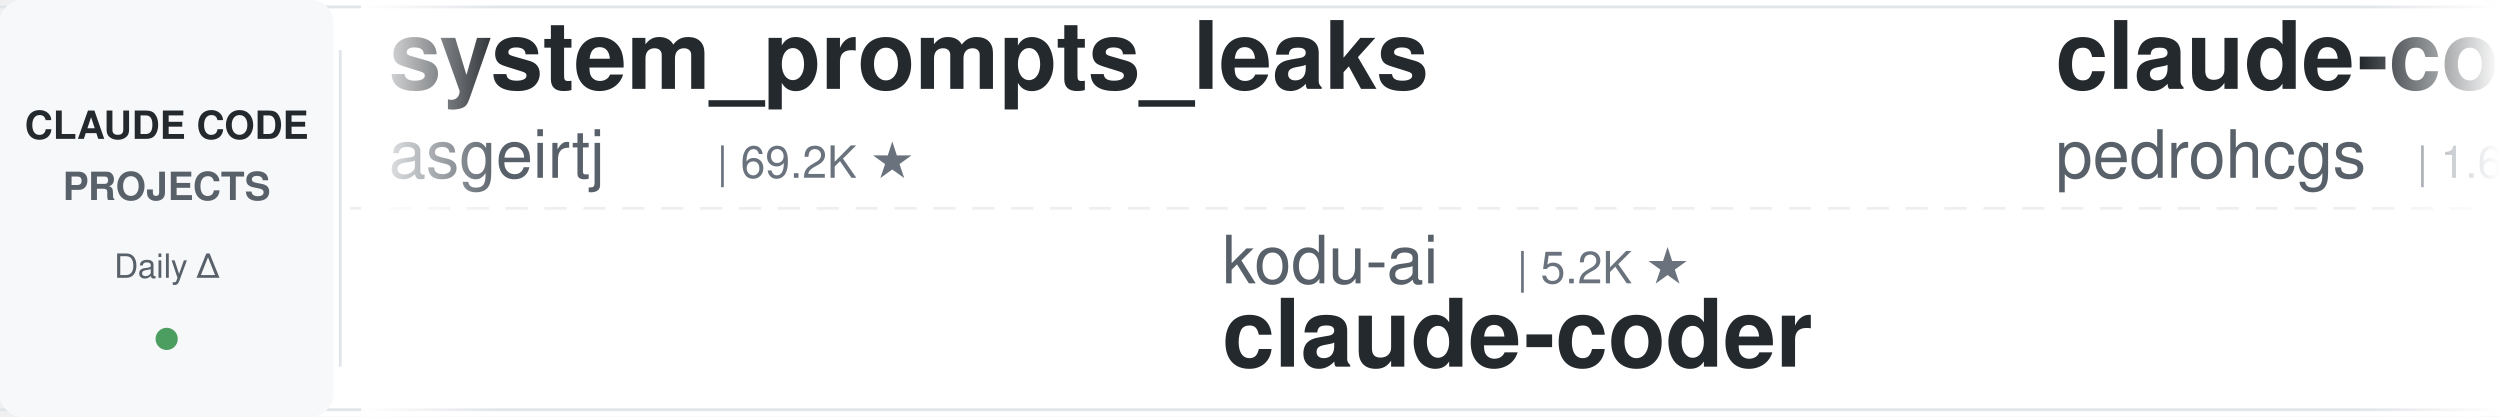
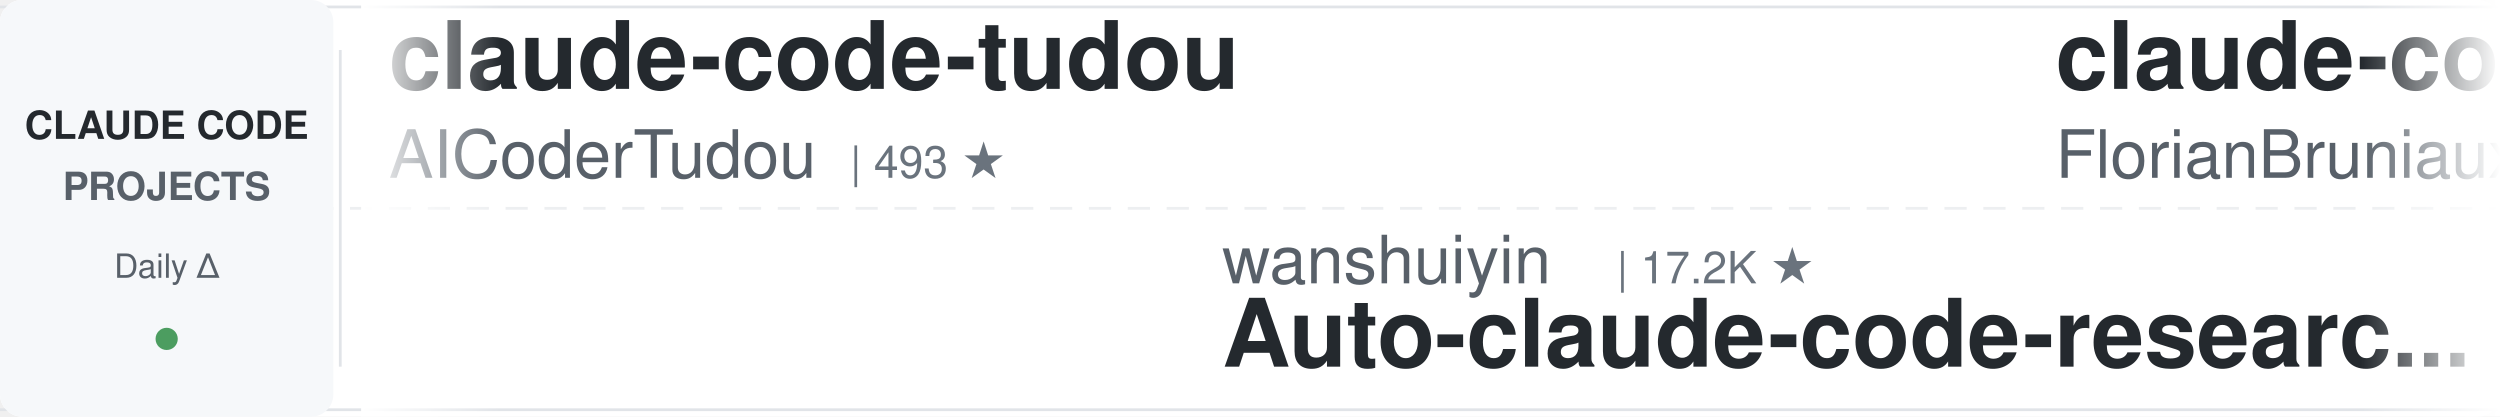
<svg xmlns="http://www.w3.org/2000/svg" width="900" height="150">
  <defs>
    <linearGradient id="leftFade" x1="0%" y1="0%" x2="100%" y2="0%">
      <stop offset="0%" style="stop-color:#ffffff;stop-opacity:1" />
      <stop offset="100%" style="stop-color:#ffffff;stop-opacity:0" />
    </linearGradient>
    <linearGradient id="rightFade" x1="0%" y1="0%" x2="100%" y2="0%">
      <stop offset="0%" style="stop-color:#ffffff;stop-opacity:0" />
      <stop offset="100%" style="stop-color:#ffffff;stop-opacity:1" />
    </linearGradient>
  </defs>
  <rect width="900" height="150" fill="#ffffff" rx="8" />
  <rect x="0" y="2" width="900" height="1" fill="#e1e4e8" />
  <rect x="0" y="147" width="900" height="1" fill="#e1e4e8" />
  <line x1="0" y1="75" x2="900" y2="75" stroke="#e1e4e8" stroke-width="1" stroke-dasharray="8 6" opacity="0.6" />
  <rect x="0" y="0" width="120" height="150" fill="#f6f8fa" rx="8" />
  <text x="60" y="50" font-family="-apple-system, BlinkMacSystemFont, 'Segoe UI', Helvetica, Arial, sans-serif" font-size="14" font-weight="600" fill="#24292e" text-anchor="middle">CLAUDE CODE</text>
  <text x="60" y="72" font-family="-apple-system, BlinkMacSystemFont, 'Segoe UI', Helvetica, Arial, sans-serif" font-size="14" font-weight="600" fill="#586069" text-anchor="middle">PROJECTS</text>
  <text x="60" y="100" font-family="-apple-system, BlinkMacSystemFont, 'Segoe UI', Helvetica, Arial, sans-serif" font-size="12" font-weight="500" fill="#586069" text-anchor="middle">Daily Δ</text>
  <circle cx="60" cy="122" r="4" fill="#22863a" opacity="0.8" />
  <rect x="122" y="18" width="1" height="114" fill="#e1e4e8" />
  <clipPath id="tickerClip">
    <rect x="130" y="0" width="770" height="150" />
  </clipPath>
  <g clip-path="url(#tickerClip)">
    <g id="tickerItems">
      <animateTransform attributeName="transform" attributeType="XML" type="translate" from="0 0" to="-3000 0" dur="54s" repeatCount="indefinite" />
      <g transform="translate(0, 0)">
-         <text x="140" y="32" font-family="-apple-system, BlinkMacSystemFont, 'Segoe UI', Helvetica, Arial, sans-serif" font-size="34" font-weight="600" fill="#24292e">system_prompts_leaks</text>
-         <text x="140" y="64" font-family="-apple-system, BlinkMacSystemFont, 'Segoe UI', Helvetica, Arial, sans-serif" font-size="24" font-weight="400" fill="#586069">asgeirtj</text>
-         <text x="258" y="64" font-family="-apple-system, BlinkMacSystemFont, 'Segoe UI', Helvetica, Arial, sans-serif" font-size="16" font-weight="500" fill="#6a737d">| 69.2K ★</text>
+         <text x="140" y="32" font-family="-apple-system, BlinkMacSystemFont, 'Segoe UI', Helvetica, Arial, sans-serif" font-size="34" font-weight="600" fill="#24292e">claude-code-tudou</text>
+         <text x="140" y="64" font-family="-apple-system, BlinkMacSystemFont, 'Segoe UI', Helvetica, Arial, sans-serif" font-size="24" font-weight="400" fill="#586069">AICoderTudou</text>
+         <text x="306" y="64" font-family="-apple-system, BlinkMacSystemFont, 'Segoe UI', Helvetica, Arial, sans-serif" font-size="16" font-weight="500" fill="#6a737d">| 493 ★</text>
      </g>
      <g transform="translate(300, 0)">
-         <text x="140" y="102" font-family="-apple-system, BlinkMacSystemFont, 'Segoe UI', Helvetica, Arial, sans-serif" font-size="24" font-weight="400" fill="#586069">kodu-ai</text>
-         <text x="246" y="102" font-family="-apple-system, BlinkMacSystemFont, 'Segoe UI', Helvetica, Arial, sans-serif" font-size="16" font-weight="500" fill="#6a737d">| 5.2K ★</text>
-         <text x="140" y="132" font-family="-apple-system, BlinkMacSystemFont, 'Segoe UI', Helvetica, Arial, sans-serif" font-size="34" font-weight="600" fill="#24292e">claude-coder</text>
+         <text x="140" y="102" font-family="-apple-system, BlinkMacSystemFont, 'Segoe UI', Helvetica, Arial, sans-serif" font-size="24" font-weight="400" fill="#586069">wanshuiyin</text>
+         <text x="282" y="102" font-family="-apple-system, BlinkMacSystemFont, 'Segoe UI', Helvetica, Arial, sans-serif" font-size="16" font-weight="500" fill="#6a737d">| 17.2K ★</text>
+         <text x="140" y="132" font-family="-apple-system, BlinkMacSystemFont, 'Segoe UI', Helvetica, Arial, sans-serif" font-size="34" font-weight="600" fill="#24292e">Auto-claude-code-researc...</text>
      </g>
      <g transform="translate(600, 0)">
-         <text x="140" y="32" font-family="-apple-system, BlinkMacSystemFont, 'Segoe UI', Helvetica, Arial, sans-serif" font-size="34" font-weight="600" fill="#24292e">claude-code-my-workflow</text>
-         <text x="140" y="64" font-family="-apple-system, BlinkMacSystemFont, 'Segoe UI', Helvetica, Arial, sans-serif" font-size="24" font-weight="400" fill="#586069">pedrohcgs</text>
-         <text x="270" y="64" font-family="-apple-system, BlinkMacSystemFont, 'Segoe UI', Helvetica, Arial, sans-serif" font-size="16" font-weight="500" fill="#6a737d">| 1.6K ★</text>
+         <text x="140" y="32" font-family="-apple-system, BlinkMacSystemFont, 'Segoe UI', Helvetica, Arial, sans-serif" font-size="34" font-weight="600" fill="#24292e">claude-code-ultimate-gui...</text>
+         <text x="140" y="64" font-family="-apple-system, BlinkMacSystemFont, 'Segoe UI', Helvetica, Arial, sans-serif" font-size="24" font-weight="400" fill="#586069">FlorianBruniaux</text>
+         <text x="342" y="64" font-family="-apple-system, BlinkMacSystemFont, 'Segoe UI', Helvetica, Arial, sans-serif" font-size="16" font-weight="500" fill="#6a737d">| 6.1K ★</text>
      </g>
      <g transform="translate(900, 0)">
-         <text x="140" y="102" font-family="-apple-system, BlinkMacSystemFont, 'Segoe UI', Helvetica, Arial, sans-serif" font-size="24" font-weight="400" fill="#586069">anthropics</text>
-         <text x="282" y="102" font-family="-apple-system, BlinkMacSystemFont, 'Segoe UI', Helvetica, Arial, sans-serif" font-size="16" font-weight="500" fill="#6a737d">| 998 ★</text>
-         <text x="140" y="132" font-family="-apple-system, BlinkMacSystemFont, 'Segoe UI', Helvetica, Arial, sans-serif" font-size="34" font-weight="600" fill="#24292e">claude-code-base-action</text>
+         <text x="140" y="102" font-family="-apple-system, BlinkMacSystemFont, 'Segoe UI', Helvetica, Arial, sans-serif" font-size="24" font-weight="400" fill="#586069">liuup</text>
+         <text x="222" y="102" font-family="-apple-system, BlinkMacSystemFont, 'Segoe UI', Helvetica, Arial, sans-serif" font-size="16" font-weight="500" fill="#6a737d">| 4.0K ★</text>
+         <text x="140" y="132" font-family="-apple-system, BlinkMacSystemFont, 'Segoe UI', Helvetica, Arial, sans-serif" font-size="34" font-weight="600" fill="#24292e">claude-code-analysis</text>
      </g>
      <g transform="translate(1200, 0)">
-         <text x="140" y="32" font-family="-apple-system, BlinkMacSystemFont, 'Segoe UI', Helvetica, Arial, sans-serif" font-size="34" font-weight="600" fill="#24292e">claude-code-settings</text>
-         <text x="140" y="64" font-family="-apple-system, BlinkMacSystemFont, 'Segoe UI', Helvetica, Arial, sans-serif" font-size="24" font-weight="400" fill="#586069">feiskyer</text>
-         <text x="258" y="64" font-family="-apple-system, BlinkMacSystemFont, 'Segoe UI', Helvetica, Arial, sans-serif" font-size="16" font-weight="500" fill="#6a737d">| 1.7K ★</text>
+         <text x="140" y="32" font-family="-apple-system, BlinkMacSystemFont, 'Segoe UI', Helvetica, Arial, sans-serif" font-size="34" font-weight="600" fill="#24292e">awesome-claude-code</text>
+         <text x="140" y="64" font-family="-apple-system, BlinkMacSystemFont, 'Segoe UI', Helvetica, Arial, sans-serif" font-size="24" font-weight="400" fill="#586069">jqueryscript</text>
+         <text x="306" y="64" font-family="-apple-system, BlinkMacSystemFont, 'Segoe UI', Helvetica, Arial, sans-serif" font-size="16" font-weight="500" fill="#6a737d">| 525 ★</text>
      </g>
      <g transform="translate(1500, 0)">
-         <text x="140" y="102" font-family="-apple-system, BlinkMacSystemFont, 'Segoe UI', Helvetica, Arial, sans-serif" font-size="24" font-weight="400" fill="#586069">nicedreamzapp</text>
-         <text x="318" y="102" font-family="-apple-system, BlinkMacSystemFont, 'Segoe UI', Helvetica, Arial, sans-serif" font-size="16" font-weight="500" fill="#6a737d">| 3.3K ★</text>
-         <text x="140" y="132" font-family="-apple-system, BlinkMacSystemFont, 'Segoe UI', Helvetica, Arial, sans-serif" font-size="34" font-weight="600" fill="#24292e">claude-code-local</text>
+         <text x="140" y="102" font-family="-apple-system, BlinkMacSystemFont, 'Segoe UI', Helvetica, Arial, sans-serif" font-size="24" font-weight="400" fill="#586069">overwirehq</text>
+         <text x="282" y="102" font-family="-apple-system, BlinkMacSystemFont, 'Segoe UI', Helvetica, Arial, sans-serif" font-size="16" font-weight="500" fill="#6a737d">| 2.8K ★</text>
+         <text x="140" y="132" font-family="-apple-system, BlinkMacSystemFont, 'Segoe UI', Helvetica, Arial, sans-serif" font-size="34" font-weight="600" fill="#24292e">claude-code-telegram</text>
      </g>
      <g transform="translate(1800, 0)">
-         <text x="140" y="32" font-family="-apple-system, BlinkMacSystemFont, 'Segoe UI', Helvetica, Arial, sans-serif" font-size="34" font-weight="600" fill="#24292e">arcads-claude-code</text>
-         <text x="140" y="64" font-family="-apple-system, BlinkMacSystemFont, 'Segoe UI', Helvetica, Arial, sans-serif" font-size="24" font-weight="400" fill="#586069">krusemediallc</text>
-         <text x="318" y="64" font-family="-apple-system, BlinkMacSystemFont, 'Segoe UI', Helvetica, Arial, sans-serif" font-size="16" font-weight="500" fill="#6a737d">| 1.6K ★</text>
+         <text x="140" y="32" font-family="-apple-system, BlinkMacSystemFont, 'Segoe UI', Helvetica, Arial, sans-serif" font-size="34" font-weight="600" fill="#24292e">claude-code-video-toolki...</text>
+         <text x="140" y="64" font-family="-apple-system, BlinkMacSystemFont, 'Segoe UI', Helvetica, Arial, sans-serif" font-size="24" font-weight="400" fill="#586069">digitalsamba</text>
+         <text x="306" y="64" font-family="-apple-system, BlinkMacSystemFont, 'Segoe UI', Helvetica, Arial, sans-serif" font-size="16" font-weight="500" fill="#6a737d">| 2.2K ★</text>
      </g>
      <g transform="translate(2100, 0)">
-         <text x="140" y="102" font-family="-apple-system, BlinkMacSystemFont, 'Segoe UI', Helvetica, Arial, sans-serif" font-size="24" font-weight="400" fill="#586069">xu-xiang</text>
-         <text x="258" y="102" font-family="-apple-system, BlinkMacSystemFont, 'Segoe UI', Helvetica, Arial, sans-serif" font-size="16" font-weight="500" fill="#6a737d">| 2.0K ★</text>
-         <text x="140" y="132" font-family="-apple-system, BlinkMacSystemFont, 'Segoe UI', Helvetica, Arial, sans-serif" font-size="34" font-weight="600" fill="#24292e">everything-claude-code-z...</text>
+         <text x="140" y="102" font-family="-apple-system, BlinkMacSystemFont, 'Segoe UI', Helvetica, Arial, sans-serif" font-size="24" font-weight="400" fill="#586069">asgeirtj</text>
+         <text x="258" y="102" font-family="-apple-system, BlinkMacSystemFont, 'Segoe UI', Helvetica, Arial, sans-serif" font-size="16" font-weight="500" fill="#6a737d">| 69.2K ★</text>
+         <text x="140" y="132" font-family="-apple-system, BlinkMacSystemFont, 'Segoe UI', Helvetica, Arial, sans-serif" font-size="34" font-weight="600" fill="#24292e">system_prompts_leaks</text>
      </g>
      <g transform="translate(2400, 0)">
-         <text x="140" y="32" font-family="-apple-system, BlinkMacSystemFont, 'Segoe UI', Helvetica, Arial, sans-serif" font-size="34" font-weight="600" fill="#24292e">claude-code-source</text>
-         <text x="140" y="64" font-family="-apple-system, BlinkMacSystemFont, 'Segoe UI', Helvetica, Arial, sans-serif" font-size="24" font-weight="400" fill="#586069">JrCx7scC</text>
-         <text x="258" y="64" font-family="-apple-system, BlinkMacSystemFont, 'Segoe UI', Helvetica, Arial, sans-serif" font-size="16" font-weight="500" fill="#6a737d">| 376 ★</text>
+         <text x="140" y="32" font-family="-apple-system, BlinkMacSystemFont, 'Segoe UI', Helvetica, Arial, sans-serif" font-size="34" font-weight="600" fill="#24292e">claude-code-engineering</text>
+         <text x="140" y="64" font-family="-apple-system, BlinkMacSystemFont, 'Segoe UI', Helvetica, Arial, sans-serif" font-size="24" font-weight="400" fill="#586069">huangjia2019</text>
+         <text x="306" y="64" font-family="-apple-system, BlinkMacSystemFont, 'Segoe UI', Helvetica, Arial, sans-serif" font-size="16" font-weight="500" fill="#6a737d">| 1.1K ★</text>
      </g>
      <g transform="translate(2700, 0)">
-         <text x="140" y="102" font-family="-apple-system, BlinkMacSystemFont, 'Segoe UI', Helvetica, Arial, sans-serif" font-size="24" font-weight="400" fill="#586069">edmund-io</text>
-         <text x="270" y="102" font-family="-apple-system, BlinkMacSystemFont, 'Segoe UI', Helvetica, Arial, sans-serif" font-size="16" font-weight="500" fill="#6a737d">| 1.5K ★</text>
-         <text x="140" y="132" font-family="-apple-system, BlinkMacSystemFont, 'Segoe UI', Helvetica, Arial, sans-serif" font-size="34" font-weight="600" fill="#24292e">edmunds-claude-code</text>
+         <text x="140" y="102" font-family="-apple-system, BlinkMacSystemFont, 'Segoe UI', Helvetica, Arial, sans-serif" font-size="24" font-weight="400" fill="#586069">krusemediallc</text>
+         <text x="318" y="102" font-family="-apple-system, BlinkMacSystemFont, 'Segoe UI', Helvetica, Arial, sans-serif" font-size="16" font-weight="500" fill="#6a737d">| 1.6K ★</text>
+         <text x="140" y="132" font-family="-apple-system, BlinkMacSystemFont, 'Segoe UI', Helvetica, Arial, sans-serif" font-size="34" font-weight="600" fill="#24292e">arcads-claude-code</text>
      </g>
      <g transform="translate(3000, 0)">
-         <text x="140" y="32" font-family="-apple-system, BlinkMacSystemFont, 'Segoe UI', Helvetica, Arial, sans-serif" font-size="34" font-weight="600" fill="#24292e">system_prompts_leaks</text>
-         <text x="140" y="64" font-family="-apple-system, BlinkMacSystemFont, 'Segoe UI', Helvetica, Arial, sans-serif" font-size="24" font-weight="400" fill="#586069">asgeirtj</text>
-         <text x="258" y="64" font-family="-apple-system, BlinkMacSystemFont, 'Segoe UI', Helvetica, Arial, sans-serif" font-size="16" font-weight="500" fill="#6a737d">| 69.2K ★</text>
+         <text x="140" y="32" font-family="-apple-system, BlinkMacSystemFont, 'Segoe UI', Helvetica, Arial, sans-serif" font-size="34" font-weight="600" fill="#24292e">claude-code-tudou</text>
+         <text x="140" y="64" font-family="-apple-system, BlinkMacSystemFont, 'Segoe UI', Helvetica, Arial, sans-serif" font-size="24" font-weight="400" fill="#586069">AICoderTudou</text>
+         <text x="306" y="64" font-family="-apple-system, BlinkMacSystemFont, 'Segoe UI', Helvetica, Arial, sans-serif" font-size="16" font-weight="500" fill="#6a737d">| 493 ★</text>
      </g>
      <g transform="translate(3300, 0)">
-         <text x="140" y="102" font-family="-apple-system, BlinkMacSystemFont, 'Segoe UI', Helvetica, Arial, sans-serif" font-size="24" font-weight="400" fill="#586069">kodu-ai</text>
-         <text x="246" y="102" font-family="-apple-system, BlinkMacSystemFont, 'Segoe UI', Helvetica, Arial, sans-serif" font-size="16" font-weight="500" fill="#6a737d">| 5.2K ★</text>
-         <text x="140" y="132" font-family="-apple-system, BlinkMacSystemFont, 'Segoe UI', Helvetica, Arial, sans-serif" font-size="34" font-weight="600" fill="#24292e">claude-coder</text>
+         <text x="140" y="102" font-family="-apple-system, BlinkMacSystemFont, 'Segoe UI', Helvetica, Arial, sans-serif" font-size="24" font-weight="400" fill="#586069">wanshuiyin</text>
+         <text x="282" y="102" font-family="-apple-system, BlinkMacSystemFont, 'Segoe UI', Helvetica, Arial, sans-serif" font-size="16" font-weight="500" fill="#6a737d">| 17.2K ★</text>
+         <text x="140" y="132" font-family="-apple-system, BlinkMacSystemFont, 'Segoe UI', Helvetica, Arial, sans-serif" font-size="34" font-weight="600" fill="#24292e">Auto-claude-code-researc...</text>
      </g>
      <g transform="translate(3600, 0)">
-         <text x="140" y="32" font-family="-apple-system, BlinkMacSystemFont, 'Segoe UI', Helvetica, Arial, sans-serif" font-size="34" font-weight="600" fill="#24292e">claude-code-my-workflow</text>
-         <text x="140" y="64" font-family="-apple-system, BlinkMacSystemFont, 'Segoe UI', Helvetica, Arial, sans-serif" font-size="24" font-weight="400" fill="#586069">pedrohcgs</text>
-         <text x="270" y="64" font-family="-apple-system, BlinkMacSystemFont, 'Segoe UI', Helvetica, Arial, sans-serif" font-size="16" font-weight="500" fill="#6a737d">| 1.6K ★</text>
+         <text x="140" y="32" font-family="-apple-system, BlinkMacSystemFont, 'Segoe UI', Helvetica, Arial, sans-serif" font-size="34" font-weight="600" fill="#24292e">claude-code-ultimate-gui...</text>
+         <text x="140" y="64" font-family="-apple-system, BlinkMacSystemFont, 'Segoe UI', Helvetica, Arial, sans-serif" font-size="24" font-weight="400" fill="#586069">FlorianBruniaux</text>
+         <text x="342" y="64" font-family="-apple-system, BlinkMacSystemFont, 'Segoe UI', Helvetica, Arial, sans-serif" font-size="16" font-weight="500" fill="#6a737d">| 6.1K ★</text>
      </g>
      <g transform="translate(3900, 0)">
-         <text x="140" y="102" font-family="-apple-system, BlinkMacSystemFont, 'Segoe UI', Helvetica, Arial, sans-serif" font-size="24" font-weight="400" fill="#586069">anthropics</text>
-         <text x="282" y="102" font-family="-apple-system, BlinkMacSystemFont, 'Segoe UI', Helvetica, Arial, sans-serif" font-size="16" font-weight="500" fill="#6a737d">| 998 ★</text>
-         <text x="140" y="132" font-family="-apple-system, BlinkMacSystemFont, 'Segoe UI', Helvetica, Arial, sans-serif" font-size="34" font-weight="600" fill="#24292e">claude-code-base-action</text>
+         <text x="140" y="102" font-family="-apple-system, BlinkMacSystemFont, 'Segoe UI', Helvetica, Arial, sans-serif" font-size="24" font-weight="400" fill="#586069">liuup</text>
+         <text x="222" y="102" font-family="-apple-system, BlinkMacSystemFont, 'Segoe UI', Helvetica, Arial, sans-serif" font-size="16" font-weight="500" fill="#6a737d">| 4.0K ★</text>
+         <text x="140" y="132" font-family="-apple-system, BlinkMacSystemFont, 'Segoe UI', Helvetica, Arial, sans-serif" font-size="34" font-weight="600" fill="#24292e">claude-code-analysis</text>
      </g>
    </g>
  </g>
  <rect x="130" y="0" width="50" height="150" fill="url(#leftFade)" />
  <rect x="850" y="0" width="50" height="150" fill="url(#rightFade)" />
</svg>
